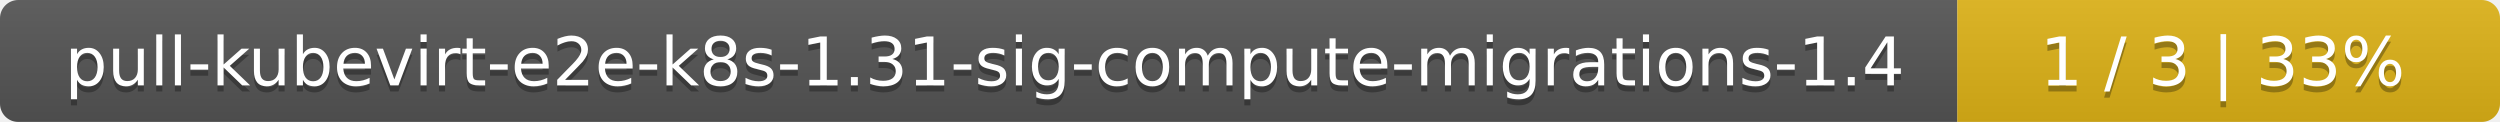
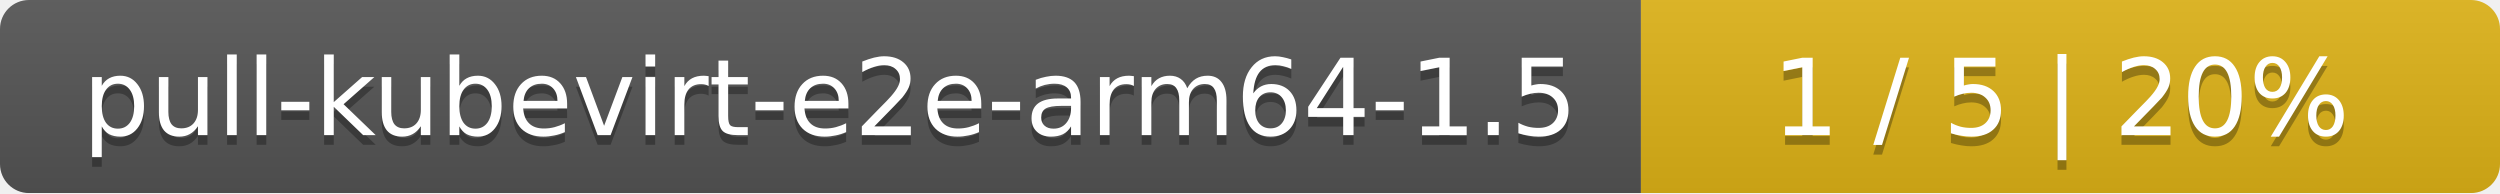
- <svg xmlns="http://www.w3.org/2000/svg" width="410" height="20">
+ <svg xmlns="http://www.w3.org/2000/svg" width="259" height="20">
  <linearGradient id="smooth" x2="0" y2="100%">
    <stop offset="0" stop-color="#bbb" stop-opacity=".1" />
    <stop offset="1" stop-opacity=".1" />
  </linearGradient>
  <mask id="round">
-     <rect width="410" height="20" rx="3" fill="#fff" />
+     <rect width="259" height="20" rx="3" fill="#fff" />
  </mask>
  <g mask="url(#round)">
-     <rect width="321" height="20" fill="#555" />
-     <rect x="321" width="89" height="20" fill="#dfb317" />
-     <rect width="410" height="20" fill="url(#smooth)" />
+     <rect width="170" height="20" fill="#555" />
+     <rect x="170" width="89" height="20" fill="#dfb317" />
+     <rect width="259" height="20" fill="url(#smooth)" />
  </g>
  <g fill="#fff" text-anchor="middle" font-family="DejaVu Sans,Verdana,Geneva,sans-serif" font-size="11">
-     <text x="161.5" y="15" fill="#010101" fill-opacity=".3">pull-kubevirt-e2e-k8s-1.31-sig-compute-migrations-1.4</text>
-     <text x="161.5" y="14">pull-kubevirt-e2e-k8s-1.31-sig-compute-migrations-1.4</text>
-     <text x="364.5" y="15" fill="#010101" fill-opacity=".3">1 / 3    |    33%</text>
-     <text x="364.5" y="14">1 / 3    |    33%</text>
+     <text x="86" y="15" fill="#010101" fill-opacity=".3">pull-kubevirt-e2e-arm64-1.5</text>
+     <text x="86" y="14">pull-kubevirt-e2e-arm64-1.5</text>
+     <text x="213.5" y="15" fill="#010101" fill-opacity=".3">1 / 5    |    20%</text>
+     <text x="213.5" y="14">1 / 5    |    20%</text>
  </g>
</svg>
